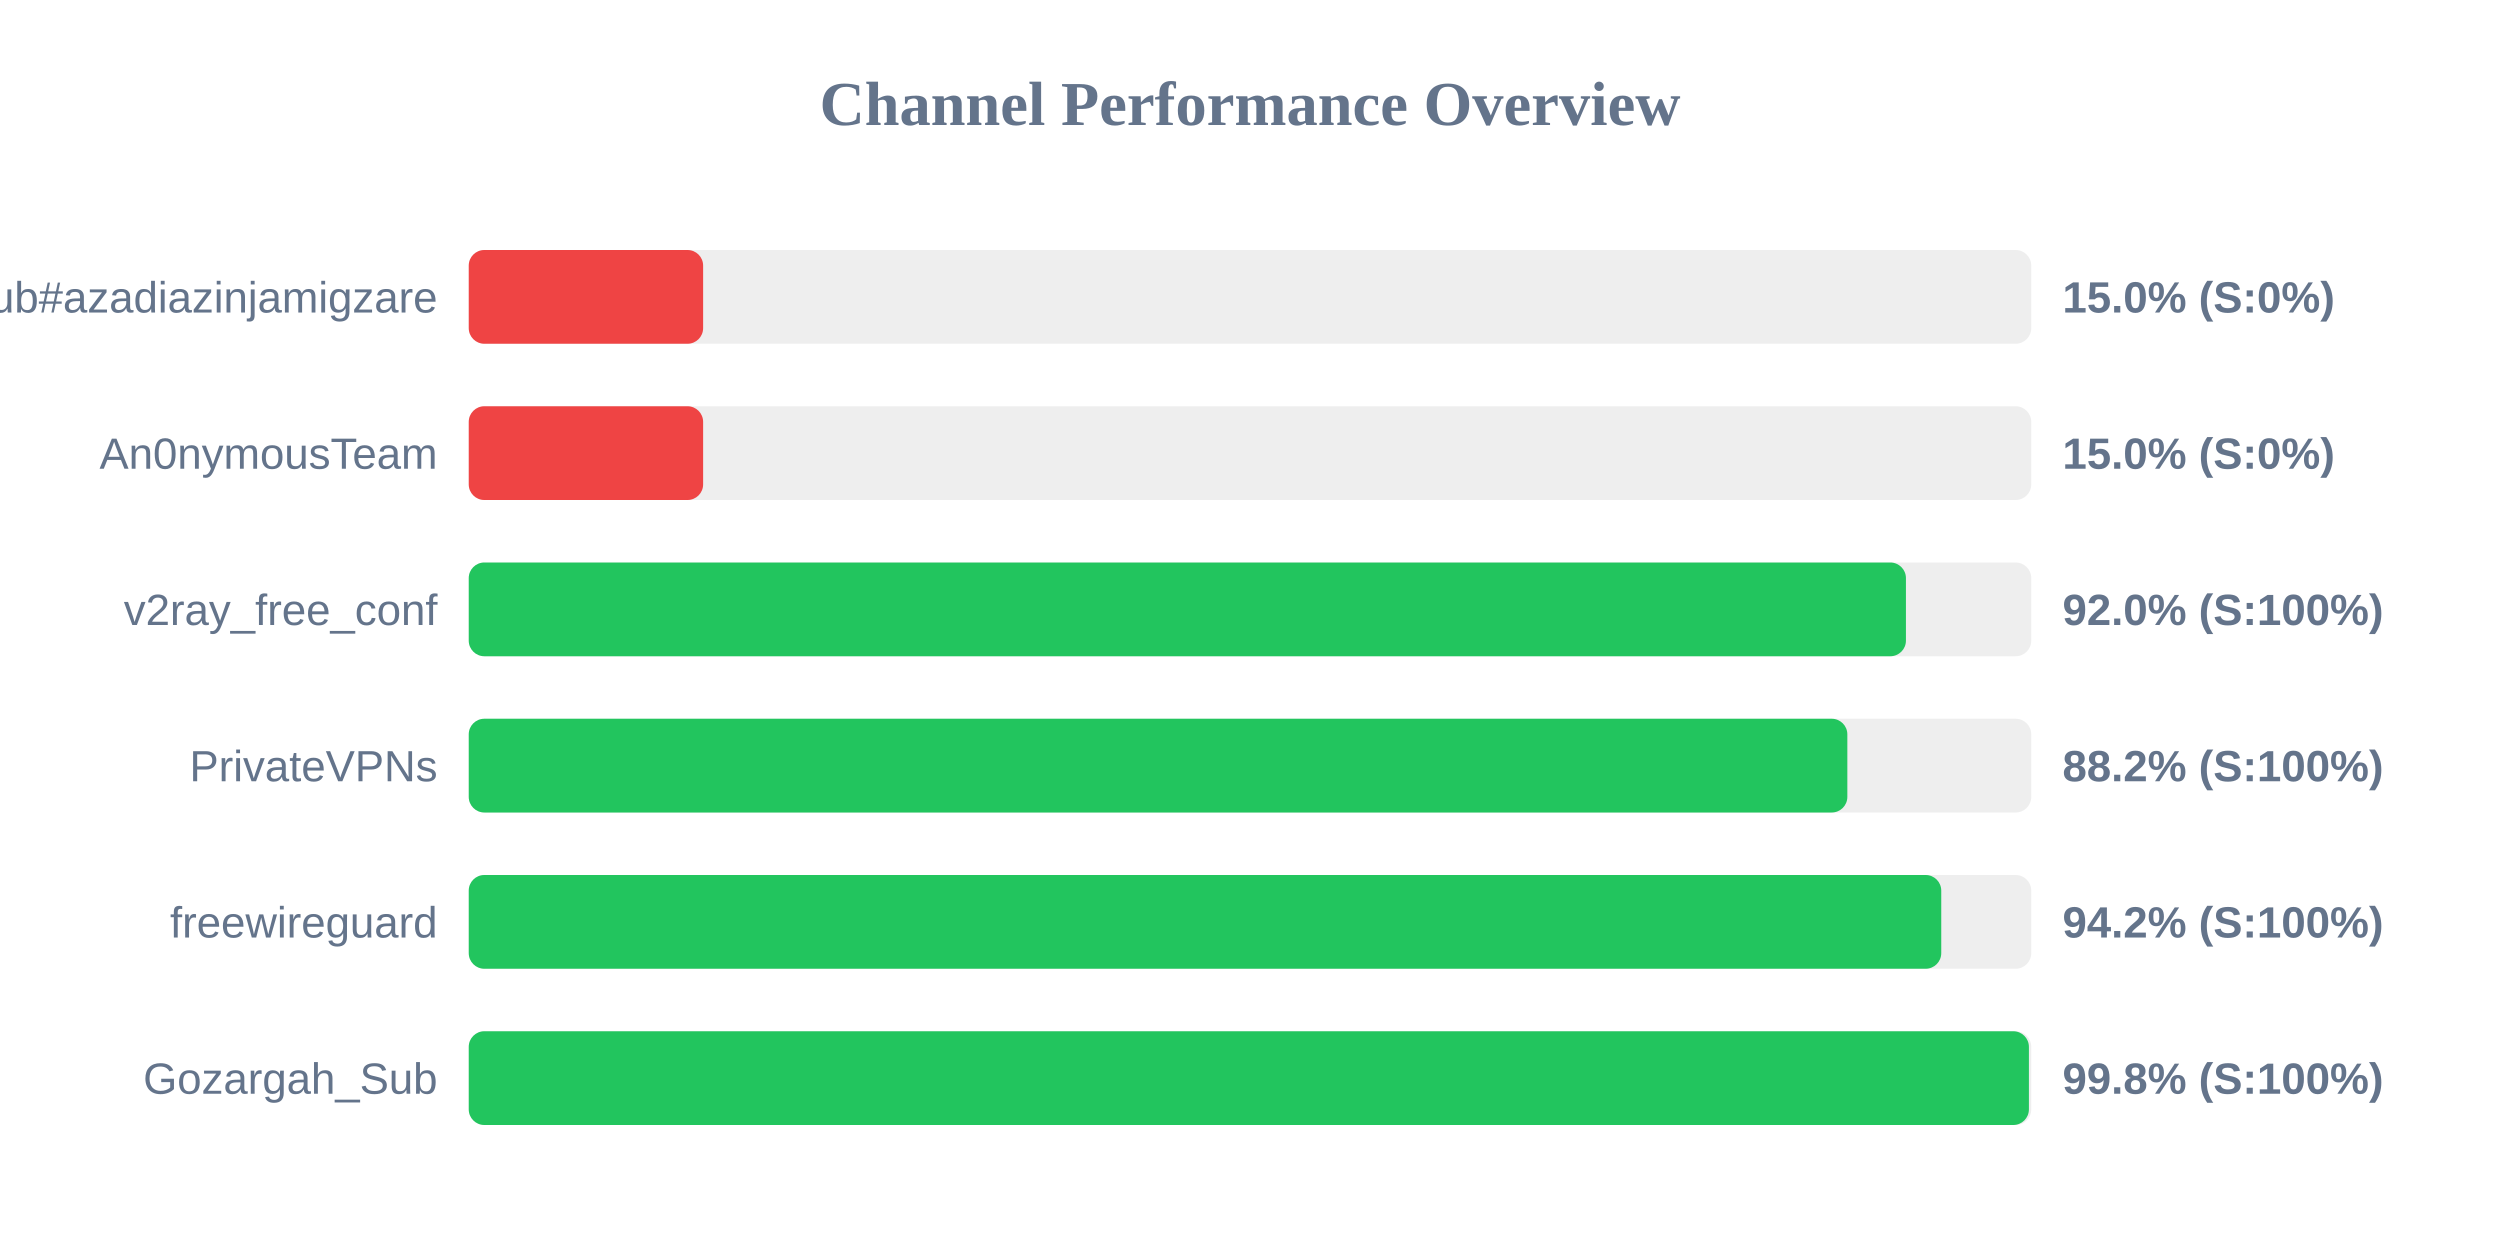
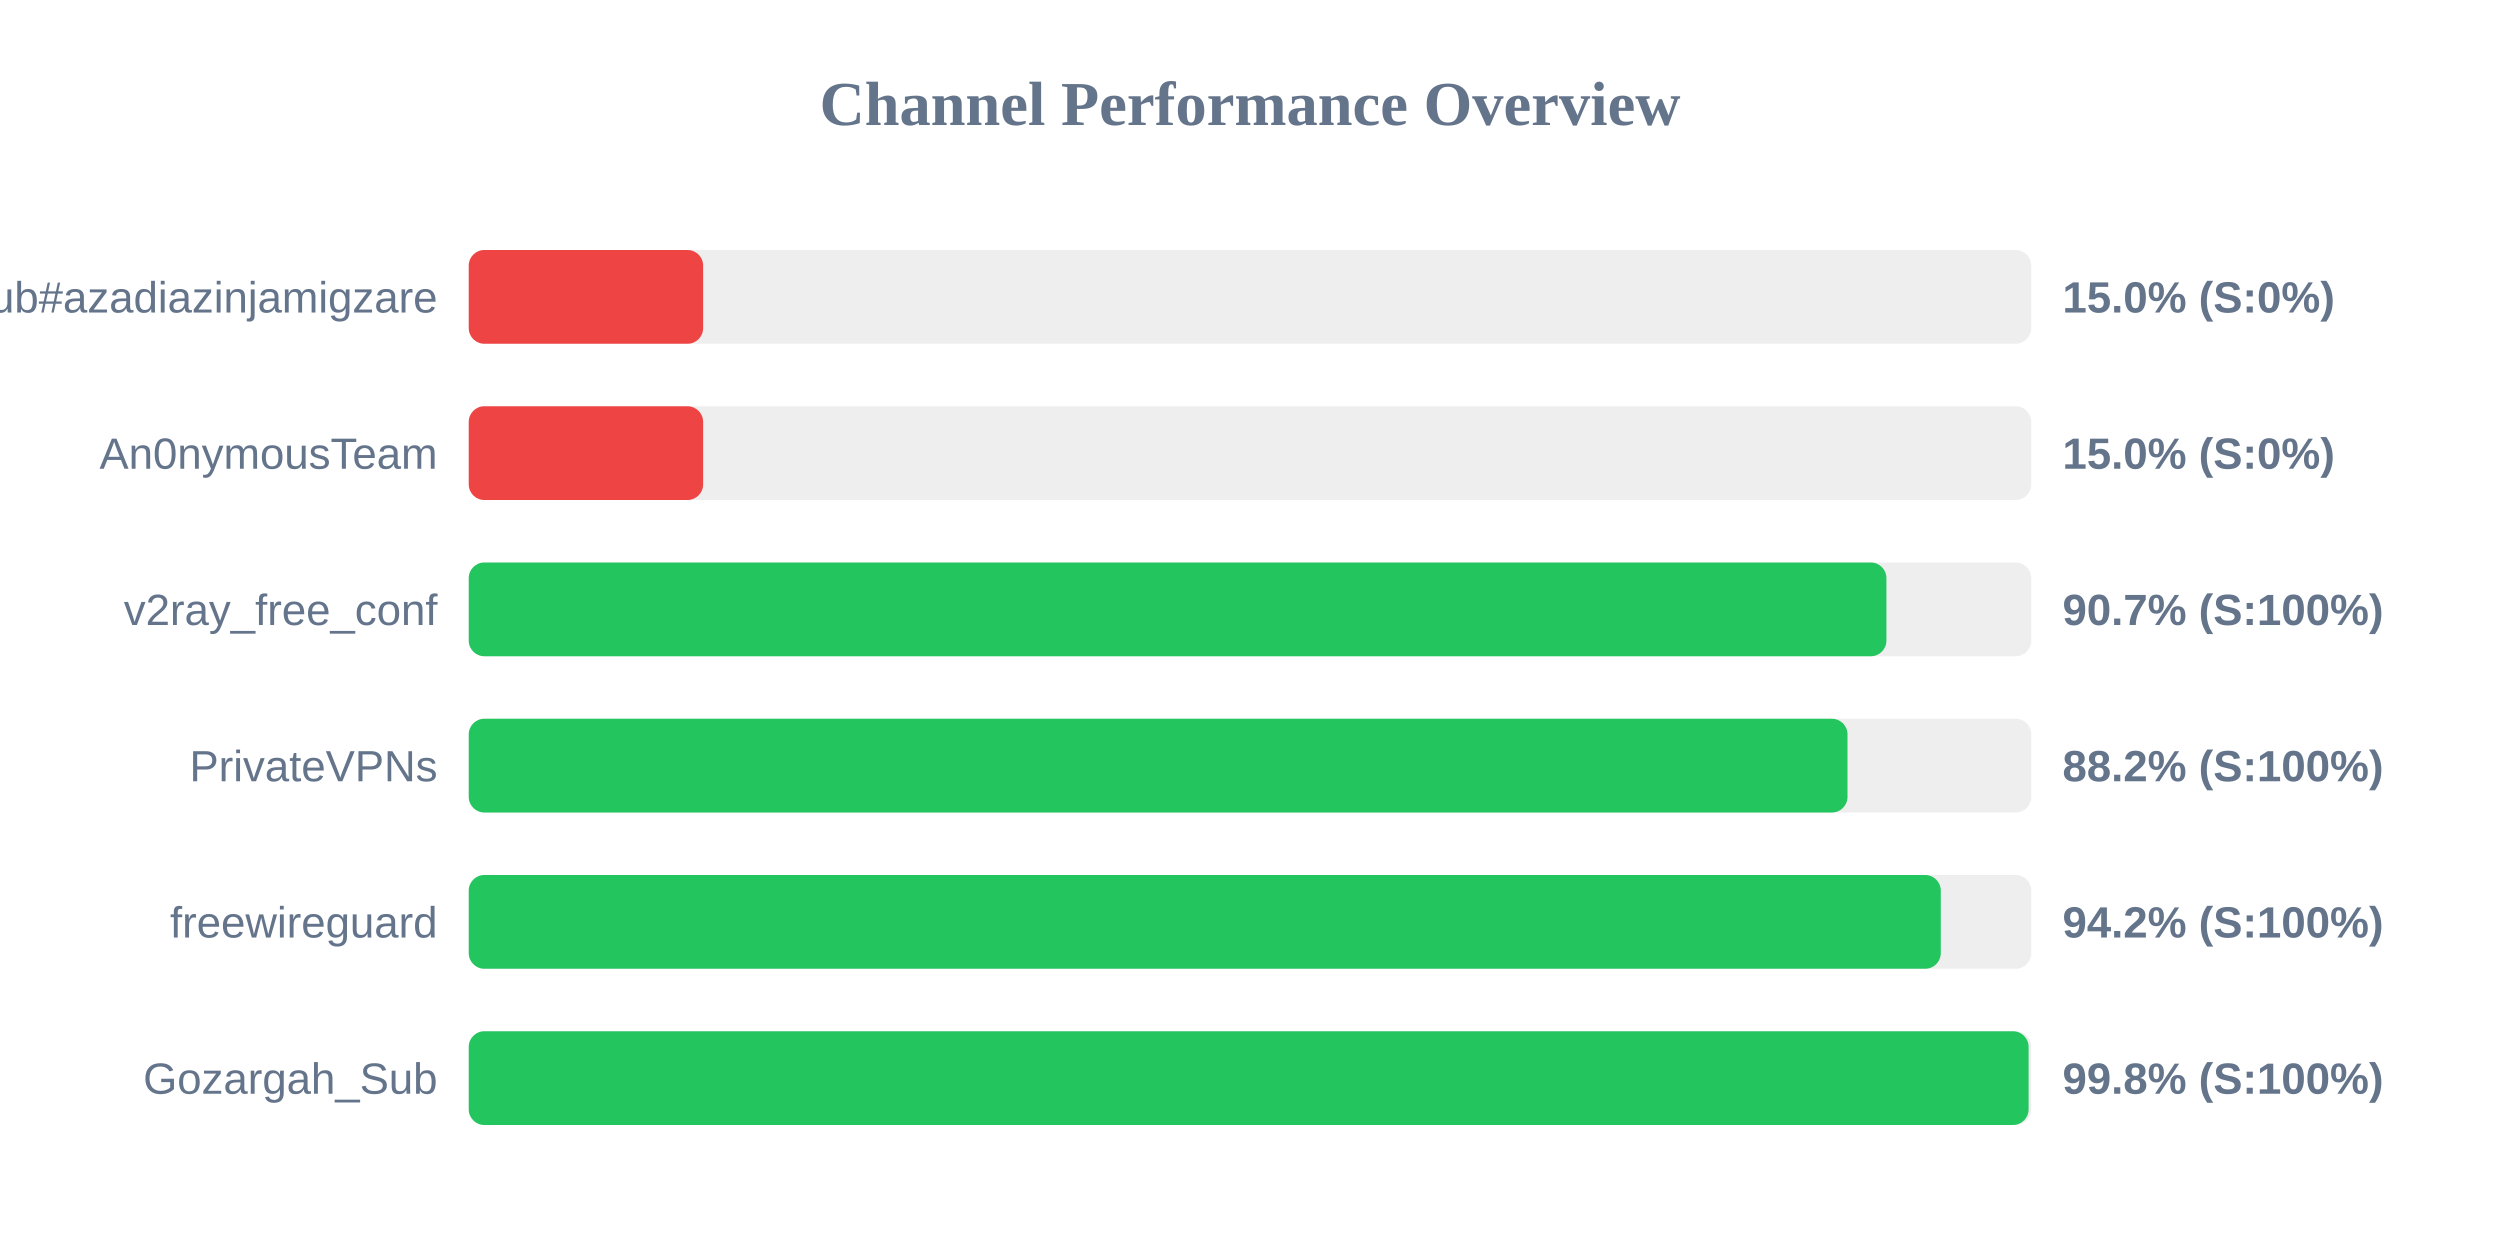
<svg xmlns="http://www.w3.org/2000/svg" width="800" height="400" version="1.1">
  <style>
        .row { font: 14px Arial; fill: #64748b; }
        .score { font: bold 14px Arial; fill: #64748b; }
    </style>
  <text x="400" y="40" text-anchor="middle" font-size="20px" font-weight="bold" fill="#64748b">Channel Performance Overview</text>
  <rect x="150" y="80" width="500" height="30" fill="#eee" rx="5" />
  <rect x="150" y="80" width="75.0" height="30" fill="#ef4444" rx="5" />
  <text x="140" y="100" text-anchor="end" class="row">Sub#azadiazinjamigzare</text>
  <text x="660" y="100" text-anchor="start" class="score">15.0% (S:0%)</text>
  <rect x="150" y="130" width="500" height="30" fill="#eee" rx="5" />
  <rect x="150" y="130" width="75.0" height="30" fill="#ef4444" rx="5" />
  <text x="140" y="150" text-anchor="end" class="row">An0nymousTeam</text>
  <text x="660" y="150" text-anchor="start" class="score">15.0% (S:0%)</text>
  <rect x="150" y="180" width="500" height="30" fill="#eee" rx="5" />
-   <rect x="150" y="180" width="459.9" height="30" fill="#22c55e" rx="5" />
+   <rect x="150" y="180" width="453.65" height="30" fill="#22c55e" rx="5" />
  <text x="140" y="200" text-anchor="end" class="row">v2ray_free_conf</text>
-   <text x="660" y="200" text-anchor="start" class="score">92.0% (S:100%)</text>
+   <text x="660" y="200" text-anchor="start" class="score">90.7% (S:100%)</text>
  <rect x="150" y="230" width="500" height="30" fill="#eee" rx="5" />
-   <rect x="150" y="230" width="441.15" height="30" fill="#22c55e" rx="5" />
+   <rect x="150" y="230" width="441.2" height="30" fill="#22c55e" rx="5" />
  <text x="140" y="250" text-anchor="end" class="row">PrivateVPNs</text>
  <text x="660" y="250" text-anchor="start" class="score">88.2% (S:100%)</text>
  <rect x="150" y="280" width="500" height="30" fill="#eee" rx="5" />
-   <rect x="150" y="280" width="471.2" height="30" fill="#22c55e" rx="5" />
+   <rect x="150" y="280" width="471.05" height="30" fill="#22c55e" rx="5" />
  <text x="140" y="300" text-anchor="end" class="row">freewireguard</text>
  <text x="660" y="300" text-anchor="start" class="score">94.2% (S:100%)</text>
  <rect x="150" y="330" width="500" height="30" fill="#eee" rx="5" />
-   <rect x="150" y="330" width="499.25" height="30" fill="#22c55e" rx="5" />
+   <rect x="150" y="330" width="499.15" height="30" fill="#22c55e" rx="5" />
  <text x="140" y="350" text-anchor="end" class="row">Gozargah_Sub</text>
  <text x="660" y="350" text-anchor="start" class="score">99.8% (S:100%)</text>
</svg>
